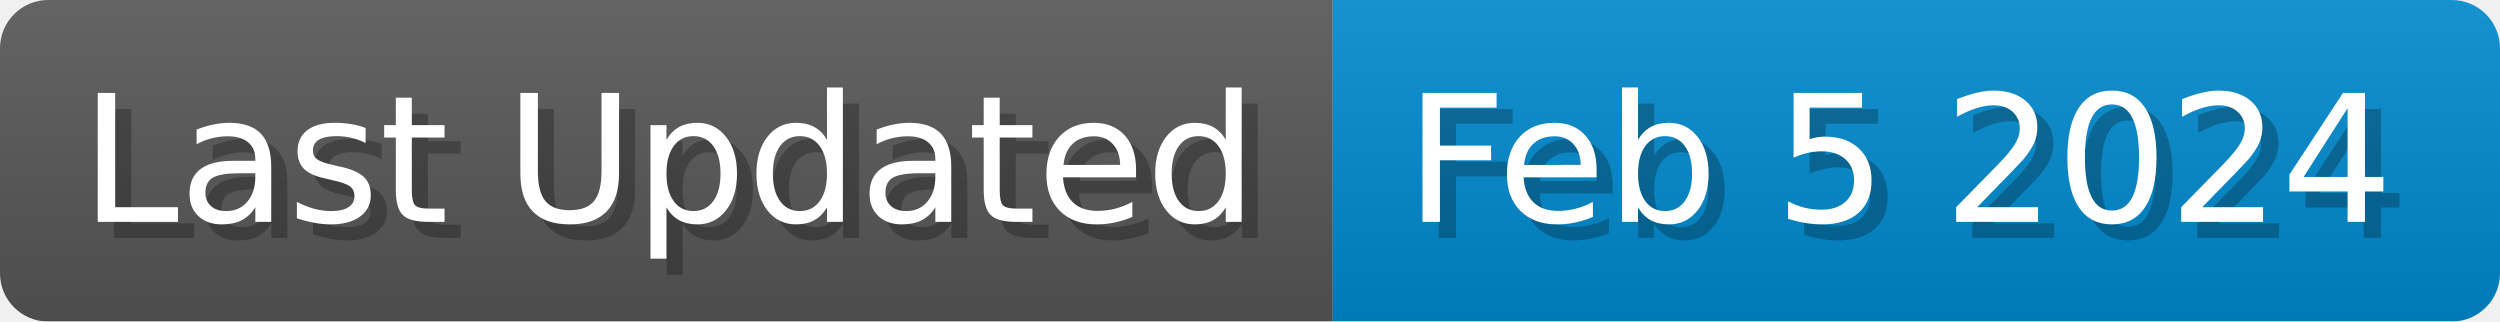
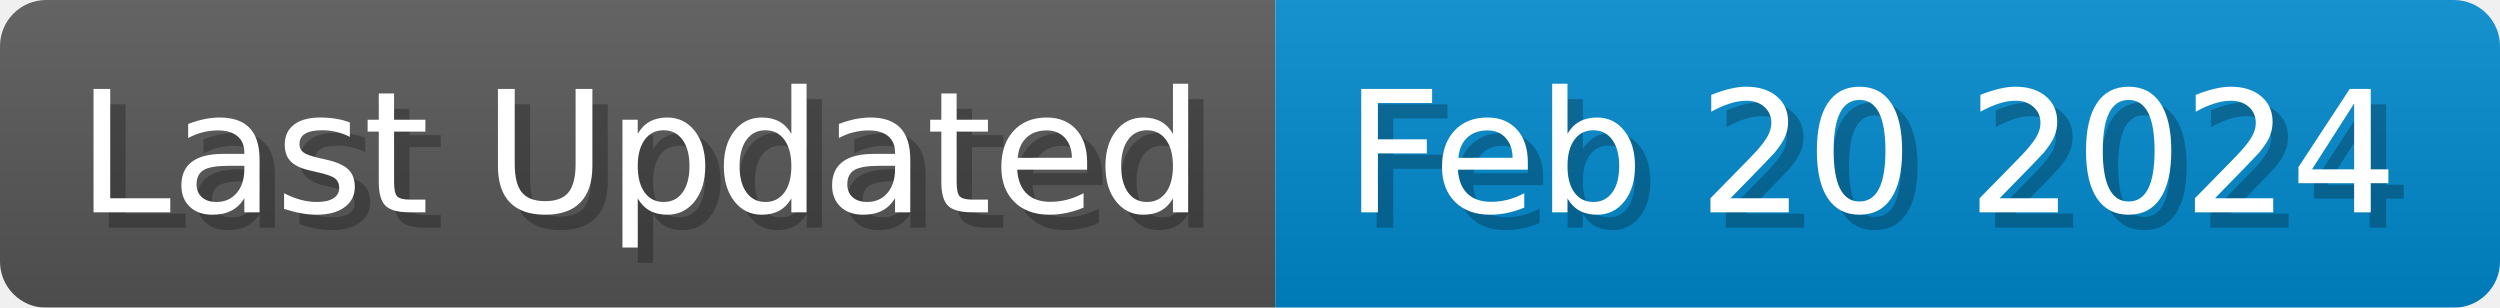
- <svg xmlns="http://www.w3.org/2000/svg" width="155.5" height="20" viewBox="0 0 1555 200">
+ <svg xmlns="http://www.w3.org/2000/svg" width="162.5" height="20" viewBox="0 0 1625 200">
  <linearGradient id="a" x2="0" y2="100%">
    <stop offset="0" stop-opacity=".1" stop-color="#EEE" />
    <stop offset="1" stop-opacity=".1" />
  </linearGradient>
  <mask id="m">
-     <rect width="1555" height="200" rx="30" fill="#FFF" />
+     <rect width="1625" height="200" rx="30" fill="#FFF" />
  </mask>
  <g mask="url(#m)">
    <rect width="829" height="200" fill="#555" />
-     <rect width="726" height="200" fill="#08C" x="829" />
-     <rect width="1555" height="200" fill="url(#a)" />
+     <rect width="796" height="200" fill="#08C" x="829" />
+     <rect width="1625" height="200" fill="url(#a)" />
  </g>
  <g fill="#fff" text-anchor="start" font-family="Verdana,DejaVu Sans,sans-serif" font-size="110">
    <text x="60" y="148" textLength="729" fill="#000" opacity="0.25">Last Updated</text>
    <text x="50" y="138" textLength="729">Last Updated</text>
-     <text x="884" y="148" textLength="626" fill="#000" opacity="0.25">Feb 5 2024</text>
-     <text x="874" y="138" textLength="626">Feb 5 2024</text>
+     <text x="884" y="148" textLength="696" fill="#000" opacity="0.25">Feb 20 2024</text>
+     <text x="874" y="138" textLength="696">Feb 20 2024</text>
  </g>
</svg>
